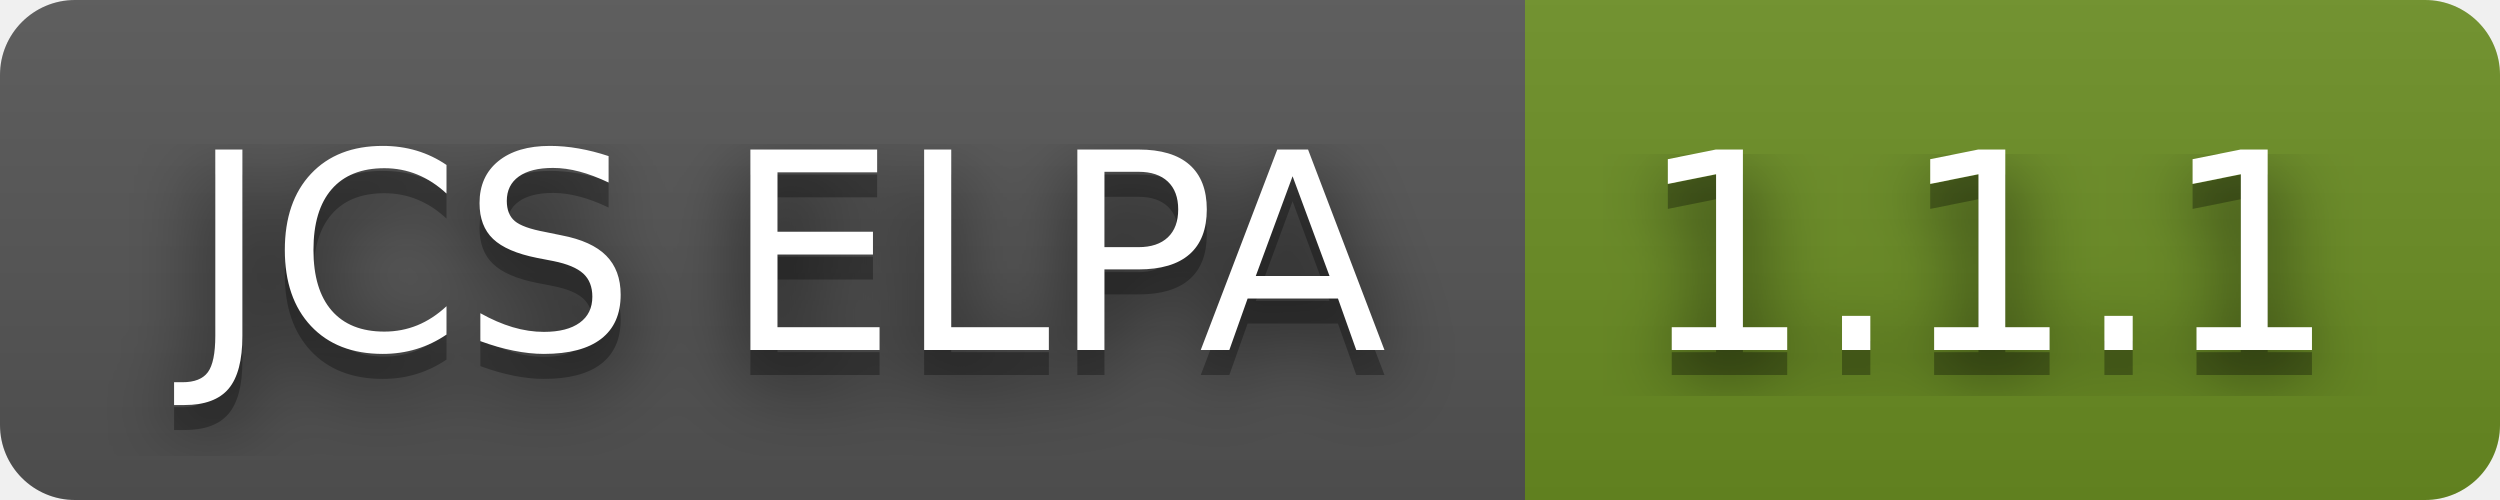
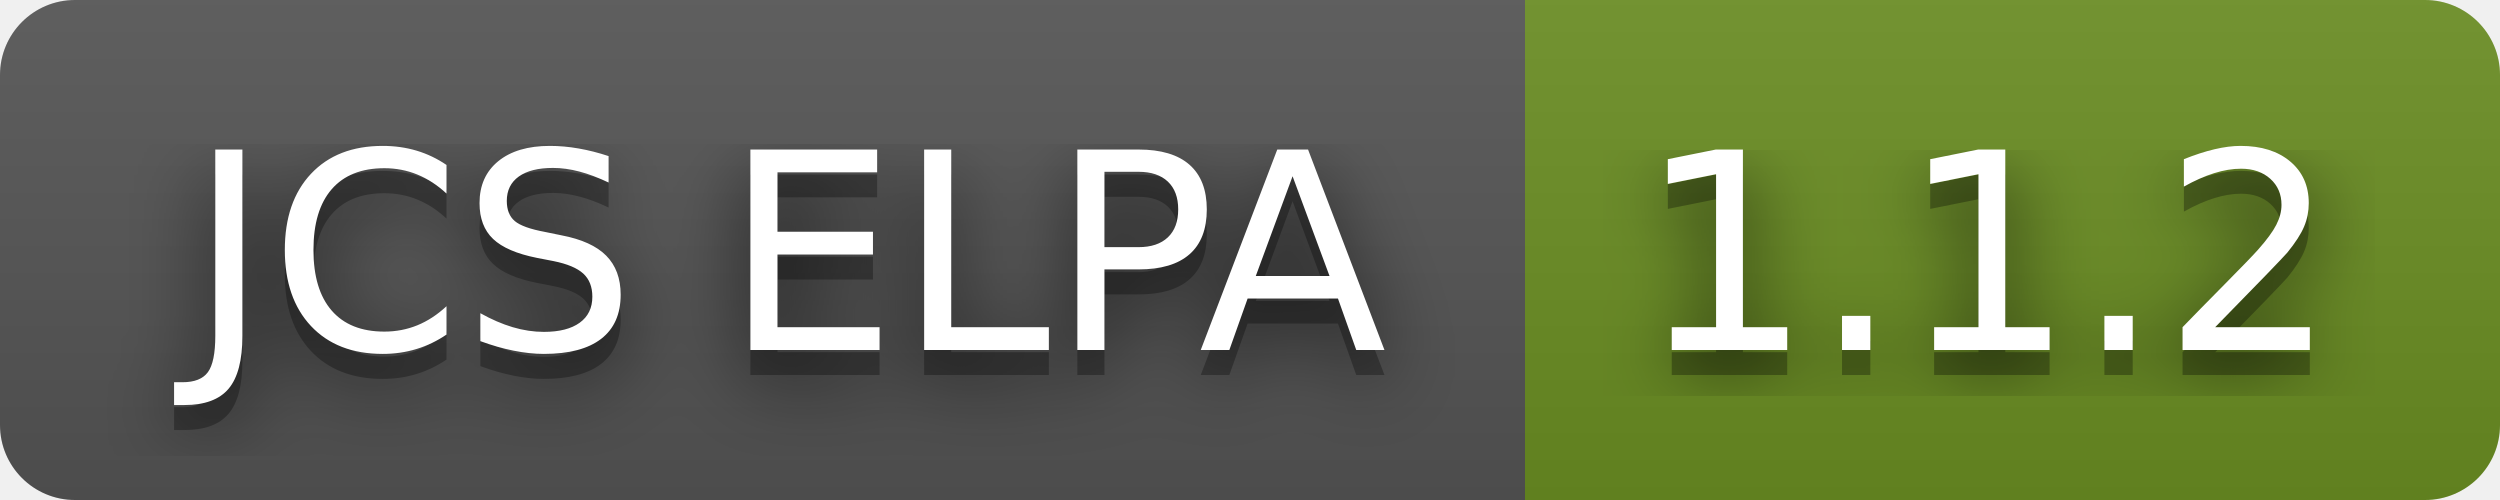
- <svg xmlns="http://www.w3.org/2000/svg" width="100" height="20" role="img" aria-label="JCS ELPA: 1.1.1">
+ <svg xmlns="http://www.w3.org/2000/svg" width="100" height="20" role="img" aria-label="JCS ELPA: 1.1.2">
  <filter id="blur">
    <feGaussianBlur stdDeviation="16" />
  </filter>
  <linearGradient id="s" x2="0" y2="100%">
    <stop offset="0" stop-color="#bbb" stop-opacity=".1" />
    <stop offset="1" stop-opacity=".1" />
  </linearGradient>
  <clipPath id="r">
    <rect width="100" height="20" rx="3" />
  </clipPath>
  <g clip-path="url(#r)">
    <rect width="61" height="20" fill="#555" />
    <rect x="61" width="39" height="20" fill="#6b8e23" />
    <rect width="100" height="20" fill="url(#s)" />
  </g>
  <g fill="#fff" text-anchor="middle" font-family="Verdana,Geneva,DejaVu Sans,sans-serif" text-rendering="geometricPrecision" font-size="110">
    <g transform="scale(.1)">
      <g aria-hidden="true" fill="#010101">
        <text x="315" y="150" fill-opacity=".8" filter="url(#blur)" textLength="510">JCS ELPA</text>
        <text x="315" y="150" fill-opacity=".3" textLength="510">JCS ELPA</text>
      </g>
      <text x="315" y="140" textLength="510">JCS ELPA</text>
    </g>
    <g transform="scale(.1)">
      <g aria-hidden="true" fill="#010101">
-         <text x="795" y="150" fill-opacity=".8" filter="url(#blur)" textLength="290">1.1.1</text>
-         <text x="795" y="150" fill-opacity=".3" textLength="290">1.1.1</text>
+         <text x="795" y="150" fill-opacity=".8" filter="url(#blur)" textLength="290">1.1.2</text>
+         <text x="795" y="150" fill-opacity=".3" textLength="290">1.1.2</text>
      </g>
-       <text x="795" y="140" textLength="290">1.1.1</text>
+       <text x="795" y="140" textLength="290">1.1.2</text>
    </g>
  </g>
</svg>
